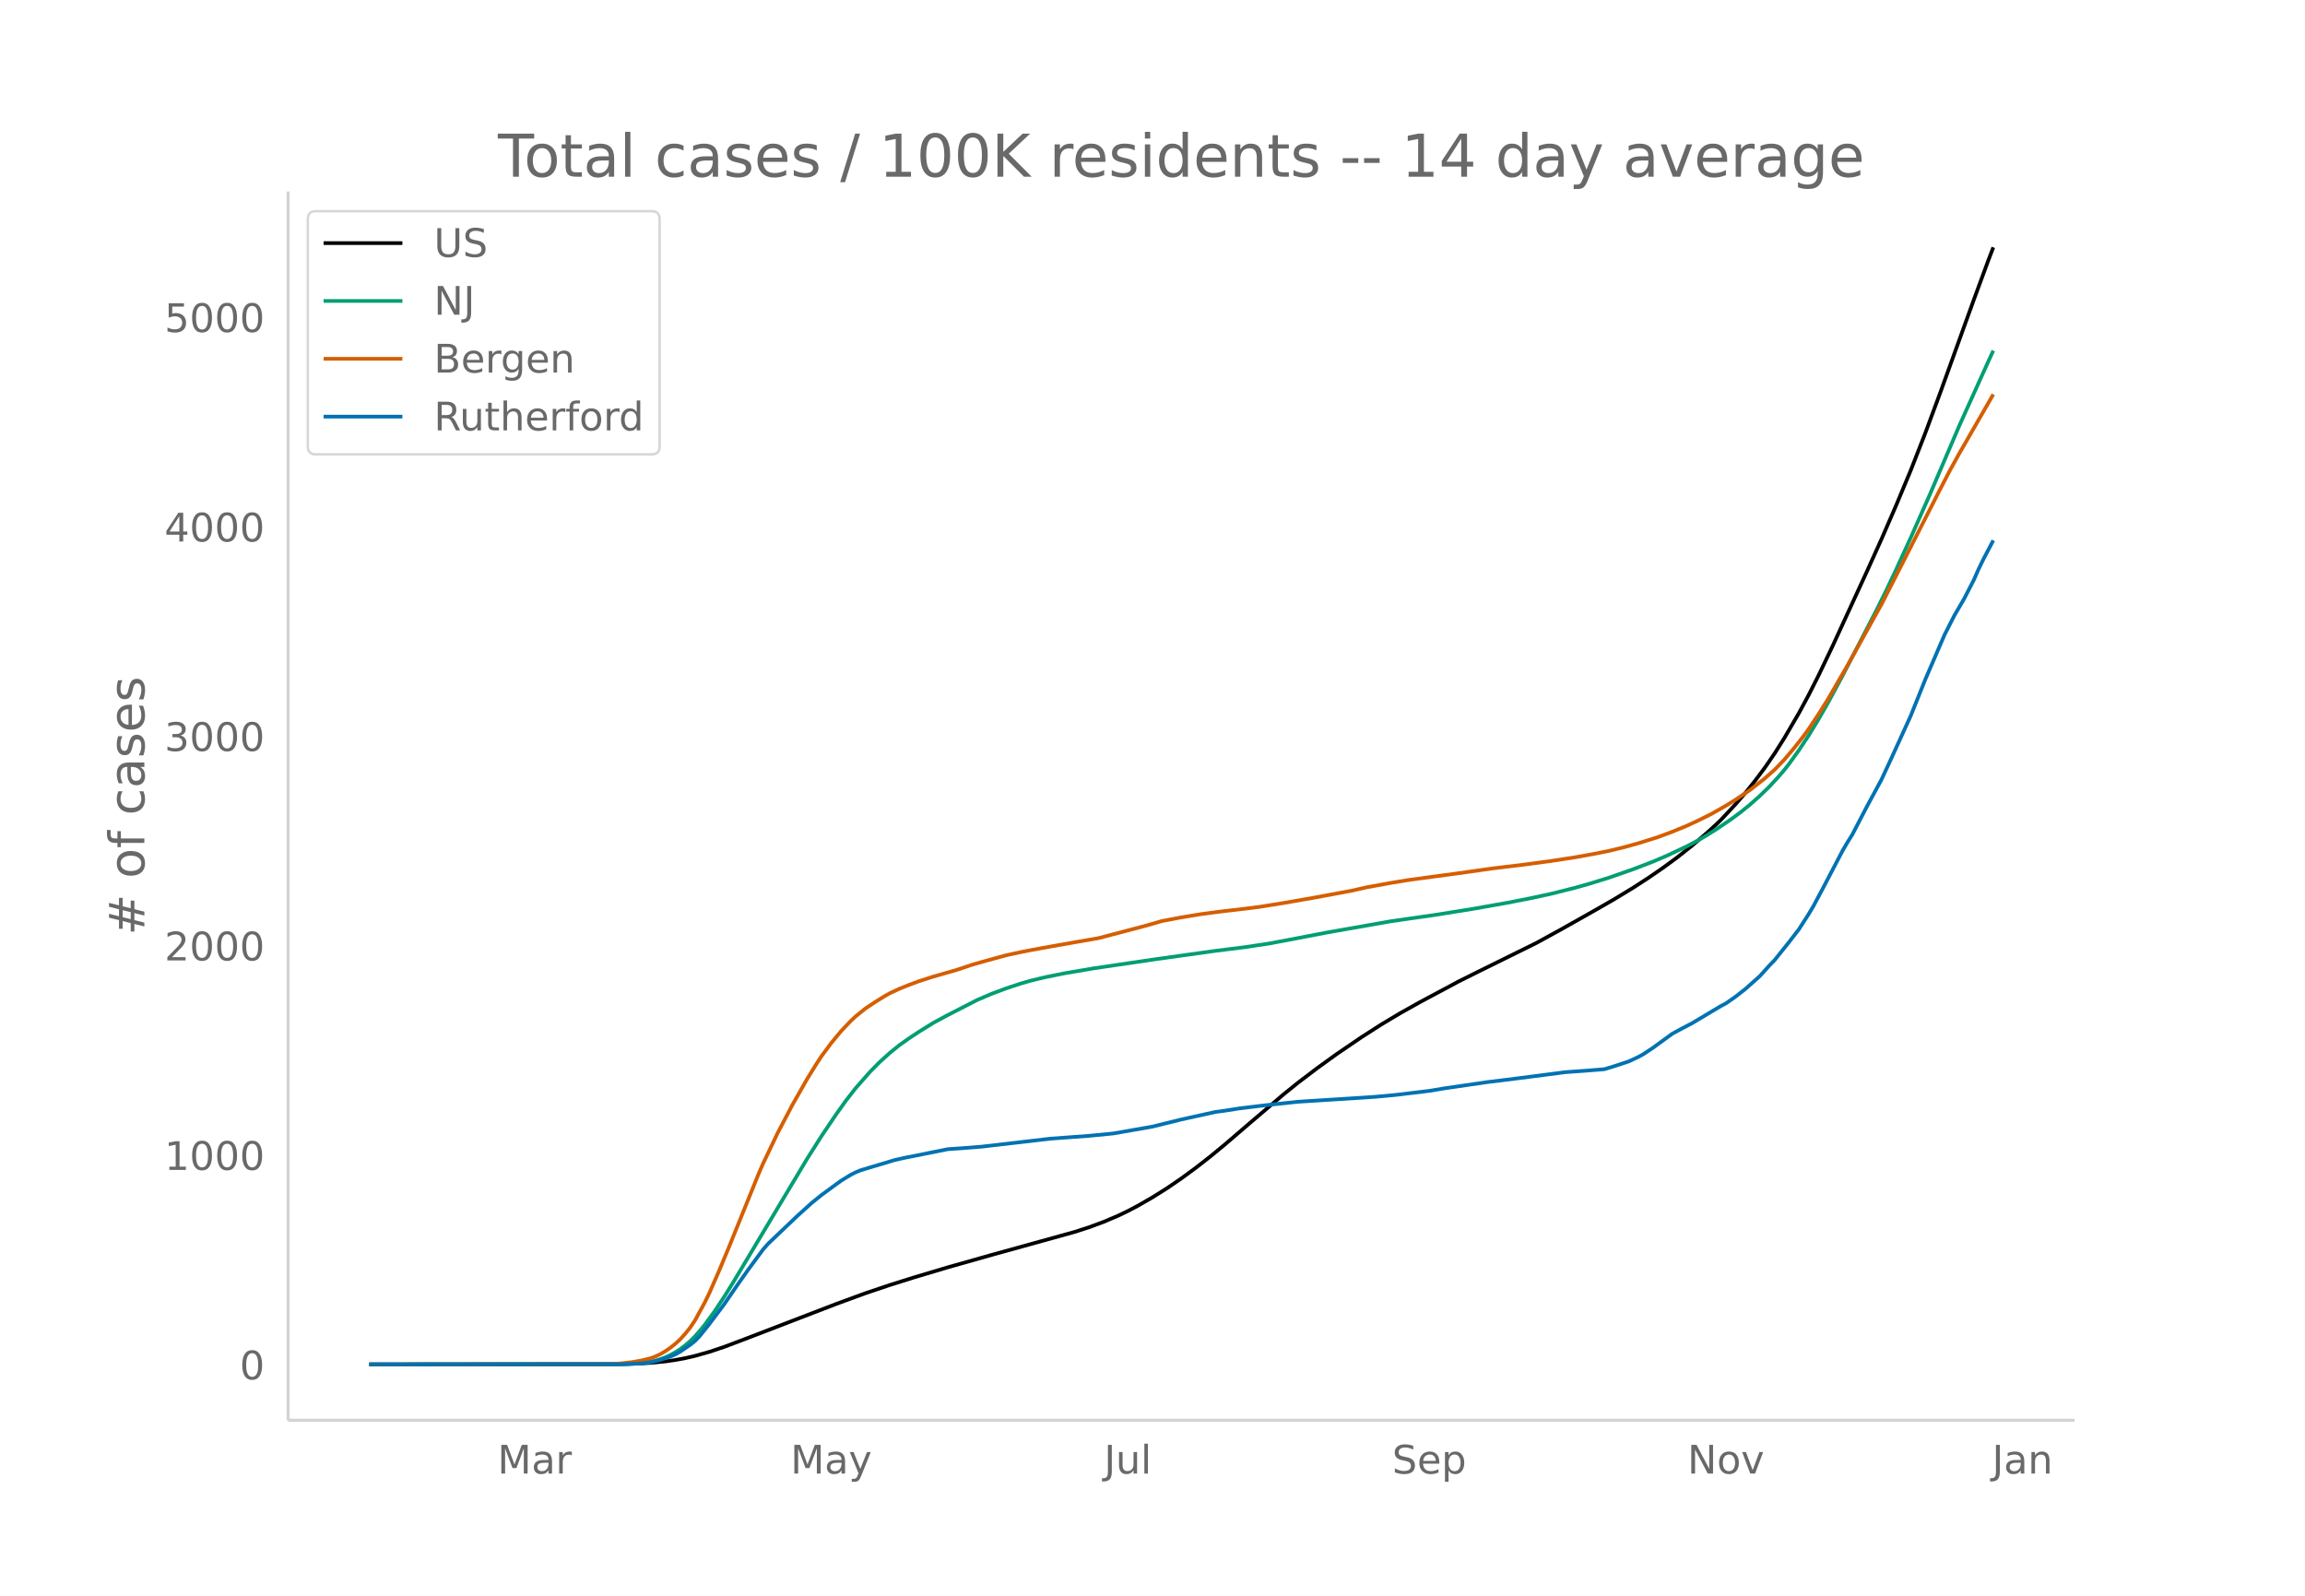
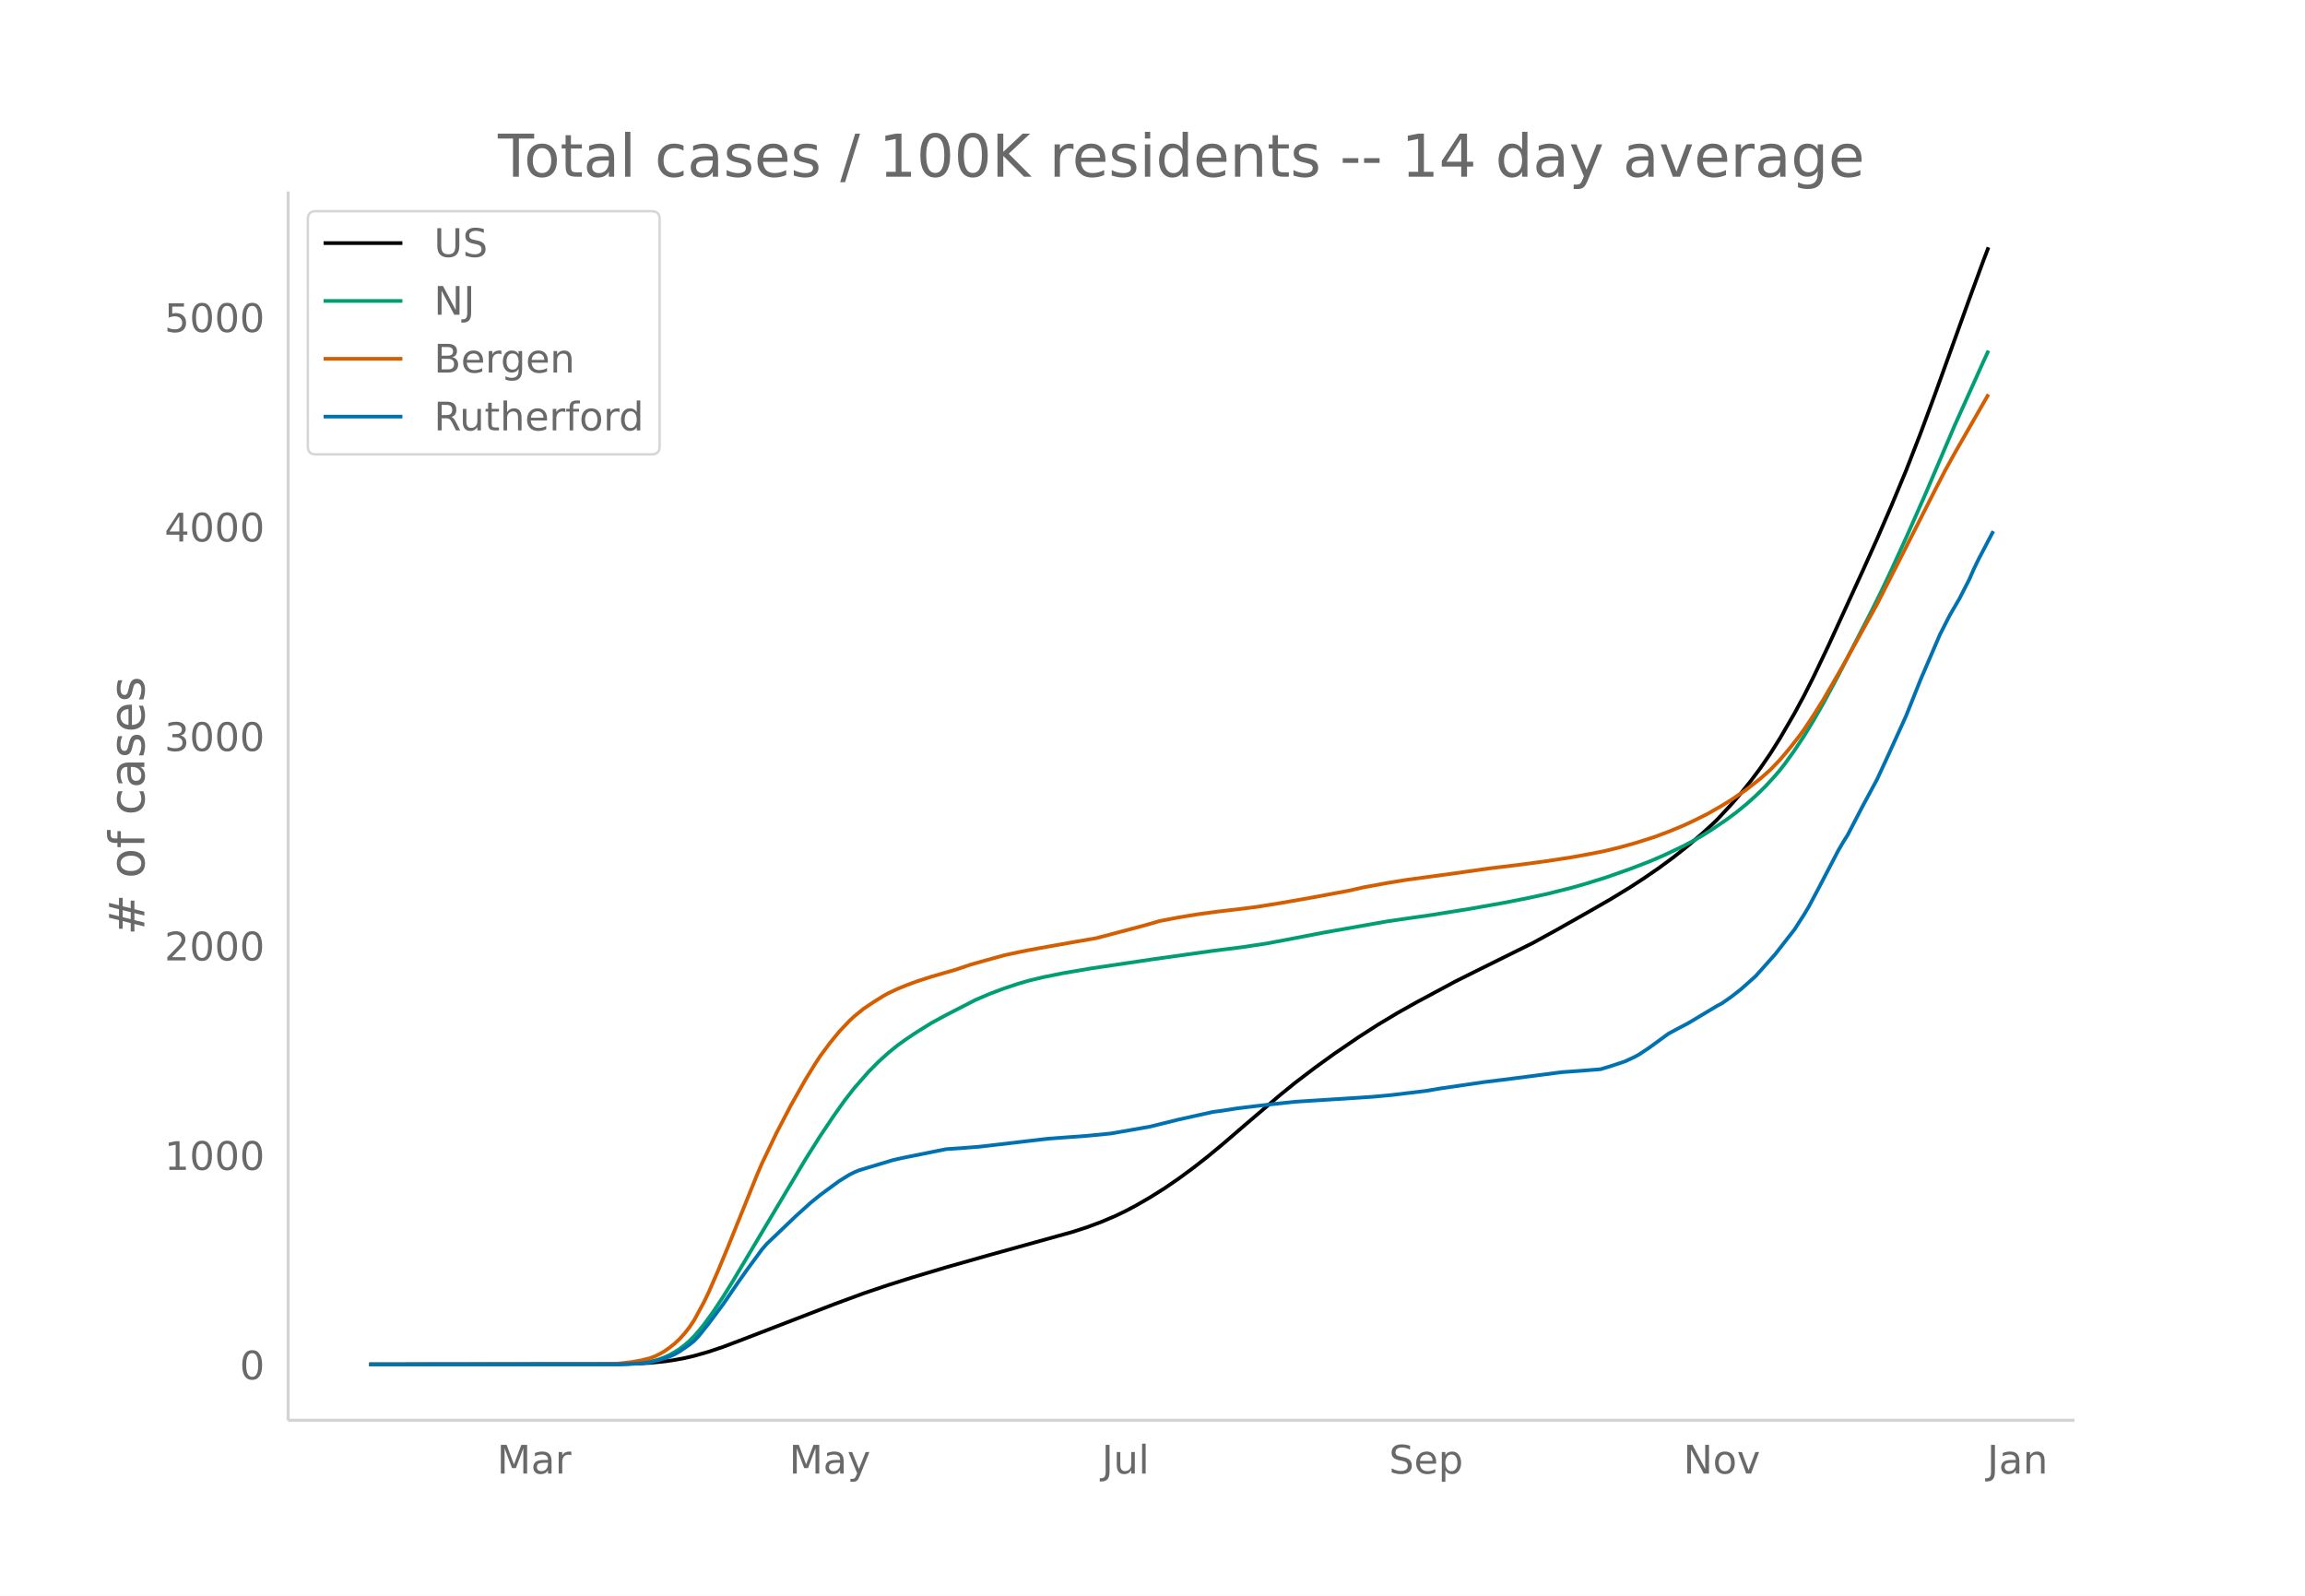
<svg xmlns="http://www.w3.org/2000/svg" xmlns:xlink="http://www.w3.org/1999/xlink" height="864" viewBox="0 0 936 648" width="1248">
  <defs>
    <style>*{stroke-linecap:butt;stroke-linejoin:round}</style>
  </defs>
  <g id="figure_1">
    <path d="M0 648h936V0H0z" fill="#fff" id="patch_1" />
    <g id="axes_1">
      <path d="M117 576.72h725.4V77.76H117z" fill="none" id="patch_2" />
-       <path clip-path="url(#p9c37320acb)" d="M149.973 554.04l100.695-.096 7.898-.202 5.923-.339 5.923-.6 3.949-.574 3.949-.736 3.949-.913 5.923-1.68 5.923-1.983 7.898-2.983 37.514-14.424 11.846-4.35 9.872-3.323 9.872-3.106 13.821-4.127 17.77-5.027 33.565-9.297 5.923-1.908 5.923-2.192 5.924-2.516 3.948-1.892 3.95-2.085 5.923-3.402 5.923-3.705 5.923-4.055 5.923-4.341 5.923-4.625 5.924-4.888 9.872-8.472 13.82-11.763 5.924-4.782 7.898-5.996 7.897-5.694 9.872-6.721 7.898-5.07 7.898-4.734 7.897-4.42 15.796-8.454 7.897-3.939 23.693-11.7 9.872-5.405 13.821-7.793 7.898-4.533 7.898-4.797 5.923-3.848 5.923-4.06 5.923-4.342 5.924-4.698 5.923-5.057 3.949-3.606 1.974-1.892 5.923-6.346 3.95-4.576 3.948-4.919 3.949-5.283 3.949-5.736 3.948-6.254 5.924-10.15 3.949-7.308 3.948-7.801 5.924-12.397 13.82-30.062 5.924-13.122 5.923-13.648 5.923-14.202 5.923-15.172 5.924-15.972 13.82-38.264 5.924-16.09 1.974-5.153h0" fill="none" stroke="#000" stroke-linecap="round" stroke-width="1.5" id="line2d_1" />
-       <path clip-path="url(#p9c37320acb)" d="M149.973 554.04l100.695-.08 5.923-.201 3.949-.325 3.949-.55 1.974-.468 1.975-.6 1.974-.758 1.974-.909 1.975-1.125 1.974-1.26 1.975-1.494 1.974-1.7 1.975-1.984 1.974-2.243 1.974-2.435 3.95-5.403 3.948-5.963 3.949-6.348 29.616-49.52 5.923-9.362 5.924-8.78 3.948-5.534 3.95-5.078 5.922-6.735 3.95-3.985 3.948-3.57 3.949-3.198 3.949-2.802 3.949-2.613 5.923-3.667 5.923-3.2 11.847-6.072 5.923-2.537 5.923-2.22 5.923-1.946 3.95-1.144 5.922-1.42 7.898-1.592 11.847-2.016 25.667-3.783 23.693-3.31 11.846-1.478 9.872-1.484 7.898-1.473 15.795-3.03 25.668-4.515 7.897-1.145 9.873-1.409 15.795-2.525 13.82-2.44 9.873-1.94 7.898-1.701 9.872-2.478 5.923-1.675 7.898-2.447 9.872-3.457 7.897-3.023 5.923-2.541 7.898-3.727 3.949-2.082 3.949-2.272 3.949-2.481 5.923-4.005 3.949-2.919 3.949-3.2 3.948-3.514 3.95-3.835 3.948-4.305 1.974-2.316 1.975-2.52 3.949-5.483 3.949-5.95 3.948-6.466 3.95-6.9 5.922-10.997 13.821-26.726 3.95-7.972 3.948-8.342 5.923-12.912 7.898-17.837 11.846-27.693 11.847-26.238 1.974-4.268h0" fill="none" stroke="#009e73" stroke-linecap="round" stroke-width="1.5" id="line2d_2" />
-       <path clip-path="url(#p9c37320acb)" d="M149.973 554.04l94.772-.084 5.923-.18 5.923-.648 3.949-.689 3.949-.979 1.974-.777 1.975-.97 1.974-1.178 1.974-1.392 1.975-1.578 1.974-1.841 1.975-2.19 1.974-2.479 1.975-2.948 3.948-7.253 1.975-4.075 3.949-9.051 3.948-9.49 11.847-29.282 1.974-4.56 5.924-12.386 5.923-11.302 5.923-10.423 3.949-6.41 1.974-2.997 3.95-5.324 3.948-4.795 3.949-4.155 1.974-1.847 3.949-3.197 3.949-2.627 3.949-2.453 1.974-1.11 3.949-1.848 3.949-1.595 3.949-1.46 5.923-1.9 9.872-2.84 5.923-2.001 5.923-1.672 7.898-2.162 5.923-1.274 3.95-.785 7.897-1.438 9.872-1.74 9.872-1.716 19.744-5.205 5.923-1.723 7.898-1.493 7.898-1.296 7.897-1.051 9.872-1.152 5.924-.75 9.872-1.58 11.846-2.064 15.796-2.924 5.923-1.347 9.872-1.805 7.897-1.285 19.745-2.668 13.82-1.955 11.847-1.42 11.847-1.589 9.872-1.516 7.897-1.43 5.924-1.192 5.923-1.439 5.923-1.637 7.898-2.481 5.923-2.204 5.923-2.441 3.949-1.814 5.923-2.937 5.923-3.378 3.95-2.438 5.923-3.993 5.923-4.641 3.949-3.492 3.948-4.083 3.95-4.665 3.948-5.01 1.975-2.71 3.948-5.946 3.95-6.297 7.897-13.617 13.82-24.86 5.924-11.6 17.77-34.885 3.949-7.629 3.948-7.15 13.821-24.01h0" fill="none" stroke="#d55e00" stroke-linecap="round" stroke-width="1.5" id="line2d_3" />
-       <path clip-path="url(#p9c37320acb)" d="M149.973 554.04l102.67-.066 7.897-.332 3.949-.498 3.949-1.03 3.948-1.327 1.975-.863 1.974-1.129 3.95-2.722 1.974-1.56 1.974-2.091 3.949-4.946 5.923-7.9 5.923-8.63 3.95-5.577 5.922-8.033 1.975-2.258 11.846-11.286 5.923-5.344 3.95-3.187 5.923-4.348 1.974-1.427 3.949-2.424 1.974-.995 1.975-.83 3.948-1.195 5.924-1.76 3.949-1.195 3.948-.896 17.77-3.552 5.923-.398 7.898-.63 27.642-3.22 15.795-1.162 7.898-.764 1.974-.199 15.796-2.755 11.846-2.921 13.82-3.054 3.95-.531 5.923-.93 7.898-.962 7.897-.896 7.898-.83 25.667-1.627 5.924-.398 7.897-.73 13.821-1.66 5.923-.996 17.77-2.59 7.898-.962 9.872-1.261 13.82-1.793 7.898-.564 7.898-.63 3.949-1.196 5.923-1.958 3.949-1.826 1.974-1.095 3.95-2.622 7.897-5.743 3.949-2.125 3.949-2.058 7.897-4.713 3.949-2.357 1.974-1.029 3.95-2.755 3.948-3.087 5.923-5.278 3.95-4.382 1.974-2.025 5.923-7.402 3.949-5.112 3.949-6.14 1.974-3.32 3.949-7.402 7.897-15.104 1.975-3.386 1.974-3.153 5.923-11.386 5.924-10.954 3.949-8.498 7.897-17.327 5.923-14.772 7.898-18.323 3.949-7.734 3.949-6.772 3.949-7.668 1.974-4.48 1.974-4.05 3.95-7.502h0" fill="none" stroke="#0072b2" stroke-linecap="round" stroke-width="1.5" id="line2d_4" />
+       <path clip-path="url(#pd712b9f75c)" d="M149.973 554.04l100.394-.096 7.874-.202 5.906-.339 5.906-.6 3.937-.574 3.937-.736 3.937-.913 5.905-1.68 5.906-1.983 7.874-2.983 37.402-14.424 11.81-4.35 9.843-3.323 9.843-3.106 13.78-4.127 17.716-5.027 33.465-9.297 5.906-1.908 5.905-2.192 5.906-2.516 3.937-1.892 3.937-2.085 5.906-3.402 5.905-3.705 5.906-4.055 5.905-4.341 5.906-4.625 5.905-4.888 9.843-8.472 13.78-11.763 5.905-4.782 7.874-5.996 7.874-5.694 9.843-6.721 7.874-5.07 7.874-4.734 7.874-4.42 15.748-8.454 7.875-3.939 23.622-11.7 9.842-5.405 13.78-7.793 7.874-4.533 7.874-4.797 5.906-3.848 5.905-4.06 5.906-4.342 5.905-4.698 5.906-5.057 3.937-3.606 1.969-1.892 5.905-6.346 3.937-4.576 3.937-4.919 3.937-5.283 3.937-5.736 3.937-6.254 5.906-10.15 3.937-7.308 3.937-7.801 5.906-12.397 13.78-30.062 5.905-13.122 5.905-13.648 5.906-14.202 5.905-15.172 5.906-15.972 13.78-38.264 5.905-16.09 1.969-5.153h0" fill="none" stroke="#000" stroke-linecap="round" stroke-width="1.5" id="line2d_1" />
+       <path clip-path="url(#pd712b9f75c)" d="M149.973 554.04l100.394-.08 5.906-.201 3.937-.325 3.937-.55 1.968-.468 1.969-.6 1.969-.758 1.968-.909 1.969-1.125 1.968-1.26 1.969-1.494 1.968-1.7 1.969-1.984 1.968-2.243 1.969-2.435 3.937-5.403 3.937-5.963 3.937-6.348 29.528-49.52 5.905-9.362 5.906-8.78 3.937-5.534 3.937-5.078 5.905-6.735 3.937-3.985 3.937-3.57 3.938-3.198 3.937-2.802 3.937-2.613 5.905-3.667 5.906-3.2 11.81-6.072 5.906-2.537 5.906-2.22 5.906-1.946 3.937-1.144 5.905-1.42 7.874-1.592 11.811-2.016 25.591-3.783 23.622-3.31 11.812-1.478 9.842-1.484 7.874-1.473 15.748-3.03 25.591-4.515 7.874-1.145 9.843-1.409 15.748-2.525 13.78-2.44 9.842-1.94 7.874-1.701 9.843-2.478 5.906-1.675 7.874-2.447 9.842-3.457 7.874-3.023 5.906-2.541 7.874-3.727 3.937-2.082 3.937-2.272 3.937-2.481 5.906-4.005 3.937-2.919 3.937-3.2 3.937-3.514 3.937-3.835 3.937-4.305 1.968-2.316 1.969-2.52 3.937-5.483 3.937-5.95 3.937-6.466 3.937-6.9 5.906-10.997 13.78-26.726 3.936-7.972 3.937-8.342 5.906-12.912 7.874-17.837 11.811-27.693 11.811-26.238 1.969-4.268h0" fill="none" stroke="#009e73" stroke-linecap="round" stroke-width="1.5" id="line2d_2" />
+       <path clip-path="url(#pd712b9f75c)" d="M149.973 554.04l94.489-.084 5.905-.18 5.906-.648 3.937-.689 3.937-.979 1.968-.777 1.969-.97 1.969-1.178 1.968-1.392 1.969-1.578 1.968-1.841 1.969-2.19 1.968-2.479 1.969-2.948 3.937-7.253 1.968-4.075 3.937-9.051 3.937-9.49 11.811-29.282 1.969-4.56 5.905-12.386 5.906-11.302 5.906-10.423 3.937-6.41 1.968-2.997 3.937-5.324 3.937-4.795 3.937-4.155 1.969-1.847 3.937-3.197 3.937-2.627 3.937-2.453 1.968-1.11 3.938-1.848 3.937-1.595 3.937-1.46 5.905-1.9 9.843-2.84 5.905-2.001 5.906-1.672 7.874-2.162 5.906-1.274 3.937-.785 7.874-1.438 9.842-1.74 9.843-1.716 19.685-5.205 5.906-1.723 7.874-1.493 7.874-1.296 7.874-1.051 9.843-1.152 5.905-.75 9.843-1.58 11.81-2.064 15.749-2.924 5.906-1.347 9.842-1.805 7.874-1.285 19.685-2.668 13.78-1.955 11.811-1.42 11.811-1.589 9.843-1.516 7.874-1.43 5.906-1.192 5.905-1.439 5.906-1.637 7.874-2.481 5.905-2.204 5.906-2.441 3.937-1.814 5.906-2.937 5.905-3.378 3.937-2.438 5.906-3.993 5.905-4.641 3.937-3.492 3.937-4.083 3.937-4.665 3.937-5.01 1.969-2.71 3.937-5.946 3.937-6.297 7.874-13.617 13.78-24.86 5.905-11.6 17.717-34.885 3.937-7.629 3.937-7.15 13.78-24.01h0" fill="none" stroke="#d55e00" stroke-linecap="round" stroke-width="1.5" id="line2d_3" />
+       <path clip-path="url(#pd712b9f75c)" d="M149.973 554.04l102.363-.066 7.874-.332 3.937-.498 3.937-1.03 3.937-1.327 1.969-.863 1.968-1.129 3.937-2.722 1.969-1.56 1.968-2.091 3.937-4.946 5.906-7.9 5.905-8.63 3.937-5.577 5.906-8.033 1.968-2.258 11.812-11.286 5.905-5.344 3.937-3.187 5.906-4.348 1.968-1.427 3.937-2.424 1.969-.995 1.968-.83 3.937-1.195 5.906-1.76 3.937-1.195 3.937-.896 17.717-3.552 5.905-.398 7.874-.63 27.56-3.22 15.748-1.162 7.874-.764 1.968-.199 15.749-2.755 11.81-2.921 13.78-3.054 3.937-.531 5.906-.93 7.874-.962 7.874-.896 7.874-.83 25.591-1.627 5.906-.398 7.874-.73 13.78-1.66 5.905-.996 17.717-2.59 7.874-.962 9.842-1.261 13.78-1.793 7.874-.564 7.874-.63 3.937-1.196 5.906-1.958 3.937-1.826 1.968-1.095 3.937-2.622 7.874-5.743 3.937-2.125 3.937-2.058 7.875-4.713 3.937-2.357 1.968-1.029 3.937-2.755 3.937-3.087 5.906-5.278 7.874-8.83 7.874-10.09 3.937-6.142 1.968-3.32 3.938-7.401 7.874-15.104 1.968-3.386 1.969-3.153 5.905-11.386 5.906-10.954 3.937-8.498 7.874-17.327 5.905-14.772 7.875-18.323 3.937-7.734 3.937-6.772 3.937-7.668 1.968-4.48 1.969-4.05 5.905-11.253h0" fill="none" stroke="#0072b2" stroke-linecap="round" stroke-width="1.5" id="line2d_4" />
      <path d="M117 576.72V77.76" fill="none" stroke="#d3d3d3" stroke-linecap="square" stroke-width="1.25" id="patch_3" />
      <path d="M117 576.72h725.4" fill="none" stroke="#d3d3d3" stroke-linecap="square" stroke-width="1.25" id="patch_4" />
      <g id="matplotlib.axis_1">
        <g id="xtick_1">
-           <g transform="matrix(.16 0 0 -.16 202.01 598.378)" fill="#696969" id="text_1">
+           <g transform="matrix(.16 0 0 -.16 201.809 598.378)" fill="#696969" id="text_1">
            <defs>
              <path d="M9.813 72.906h14.703l18.593-49.61 18.703 49.61h14.704V0H66.89v64.016l-18.797-50h-9.907l-18.796 50V0H9.813z" id="DejaVuSans-77" />
              <path d="M34.281 27.484q-10.89 0-15.093-2.484-4.204-2.484-4.204-8.5 0-4.781 3.157-7.594 3.156-2.797 8.562-2.797 7.485 0 12 5.297 4.516 5.297 4.516 14.078v2zm17.922 3.72V0H43.22v8.297Q40.14 3.328 35.547.953q-4.594-2.375-11.234-2.375-8.391 0-13.36 4.719Q6 8.016 6 15.922q0 9.219 6.172 13.906 6.187 4.688 18.437 4.688h12.61v.89q0 6.203-4.078 9.594-4.078 3.39-11.453 3.39-4.688 0-9.141-1.124-4.438-1.125-8.531-3.375v8.312q4.921 1.906 9.562 2.844 4.64.953 9.031.953 11.875 0 17.735-6.156 5.86-6.14 5.86-18.64z" id="DejaVuSans-97" />
              <path d="M41.11 46.297q-1.516.875-3.297 1.281Q36.03 48 33.89 48q-7.625 0-11.703-4.953-4.079-4.953-4.079-14.234V0H9.08v54.688h9.03v-8.5q2.844 4.984 7.375 7.39Q30.031 56 36.531 56q.922 0 2.047-.125 1.125-.11 2.484-.36z" id="DejaVuSans-114" />
            </defs>
            <use xlink:href="#DejaVuSans-77" />
            <use x="86.279" xlink:href="#DejaVuSans-97" />
            <use x="147.559" xlink:href="#DejaVuSans-114" />
          </g>
        </g>
        <g id="xtick_2">
-           <g transform="matrix(.16 0 0 -.16 321.002 598.378)" fill="#696969" id="text_2">
+           <g transform="matrix(.16 0 0 -.16 320.442 598.378)" fill="#696969" id="text_2">
            <defs>
              <path d="M32.172-5.078q-3.797-9.766-7.422-12.735-3.61-2.984-9.656-2.984H7.906v7.516h5.282q3.703 0 5.75 1.765Q21-9.766 23.483-3.219l1.61 4.094-22.11 53.813H12.5l17.094-42.766 17.093 42.766h9.516z" id="DejaVuSans-121" />
            </defs>
            <use xlink:href="#DejaVuSans-77" />
            <use x="86.279" xlink:href="#DejaVuSans-97" />
            <use x="147.559" xlink:href="#DejaVuSans-121" />
          </g>
        </g>
        <g id="xtick_3">
-           <g transform="matrix(.16 0 0 -.16 448.329 598.378)" fill="#696969" id="text_3">
+           <g transform="matrix(.16 0 0 -.16 447.41 598.378)" fill="#696969" id="text_3">
            <defs>
              <path d="M9.813 72.906h9.859V5.078q0-13.187-5-19.14-5-5.954-16.094-5.954h-3.75v8.297h3.078q6.531 0 9.219 3.672Q9.813-4.39 9.813 5.078z" id="DejaVuSans-74" />
              <path d="M8.5 21.578v33.11h8.984V21.922q0-7.766 3.016-11.656 3.031-3.875 9.094-3.875 7.265 0 11.484 4.64 4.234 4.64 4.234 12.656v31h8.985V0h-8.984v8.406Q42.047 3.422 37.718 1q-4.313-2.422-10.032-2.422-9.421 0-14.312 5.86Q8.5 10.296 8.5 21.578zM31.11 56z" id="DejaVuSans-117" />
              <path d="M9.422 75.984h8.984V0H9.422z" id="DejaVuSans-108" />
            </defs>
            <use xlink:href="#DejaVuSans-74" />
            <use x="29.492" xlink:href="#DejaVuSans-117" />
            <use x="92.871" xlink:href="#DejaVuSans-108" />
          </g>
        </g>
        <g id="xtick_4">
-           <g transform="matrix(.16 0 0 -.16 565.315 598.378)" fill="#696969" id="text_4">
+           <g transform="matrix(.16 0 0 -.16 564.03 598.378)" fill="#696969" id="text_4">
            <defs>
              <path d="M53.516 70.516V60.89q-5.61 2.687-10.594 4-4.984 1.328-9.625 1.328-8.047 0-12.422-3.125t-4.375-8.89q0-4.845 2.906-7.313 2.907-2.453 11.016-3.97l5.953-1.218q11.031-2.11 16.281-7.406 5.25-5.297 5.25-14.172 0-10.61-7.11-16.078-7.093-5.469-20.812-5.469-5.172 0-11.015 1.172Q13.14.922 6.89 3.219v10.156q6-3.36 11.765-5.078 5.766-1.703 11.328-1.703 8.438 0 13.032 3.312 4.593 3.328 4.593 9.485 0 5.359-3.297 8.39-3.296 3.032-10.812 4.547L27.484 33.5q-11.03 2.188-15.968 6.875-4.922 4.688-4.922 13.047 0 9.672 6.812 15.234 6.813 5.563 18.766 5.563 5.14 0 10.453-.938 5.328-.922 10.89-2.765z" id="DejaVuSans-83" />
              <path d="M56.203 29.594v-4.39H14.891q.593-9.282 5.593-14.142 5-4.859 13.938-4.859 5.172 0 10.031 1.266 4.86 1.265 9.656 3.812v-8.5Q49.266.734 44.187-.344 39.11-1.422 33.892-1.422q-13.094 0-20.735 7.61-7.64 7.625-7.64 20.625 0 13.421 7.25 21.296Q20.016 56 32.328 56q11.031 0 17.453-7.11 6.422-7.093 6.422-19.296zm-8.984 2.64q-.094 7.36-4.125 11.75-4.032 4.407-10.672 4.407-7.516 0-12.031-4.25-4.516-4.25-5.203-11.97z" id="DejaVuSans-101" />
              <path d="M18.11 8.203v-29H9.077v75.484h9.031v-8.296q2.844 4.875 7.157 7.234Q29.594 56 35.594 56q9.968 0 16.187-7.906 6.235-7.907 6.235-20.797T51.78 6.484q-6.218-7.906-16.187-7.906-6 0-10.328 2.375-4.313 2.375-7.157 7.25zm30.578 19.094q0 9.906-4.079 15.547-4.078 5.64-11.203 5.64-7.14 0-11.218-5.64-4.079-5.64-4.079-15.547 0-9.906 4.078-15.547 4.079-5.64 11.22-5.64 7.124 0 11.202 5.64t4.078 15.547z" id="DejaVuSans-112" />
            </defs>
            <use xlink:href="#DejaVuSans-83" />
            <use x="63.477" xlink:href="#DejaVuSans-101" />
            <use x="125" xlink:href="#DejaVuSans-112" />
          </g>
        </g>
        <g id="xtick_5">
-           <g transform="matrix(.16 0 0 -.16 685.22 598.378)" fill="#696969" id="text_5">
+           <g transform="matrix(.16 0 0 -.16 683.575 598.378)" fill="#696969" id="text_5">
            <defs>
              <path d="M9.813 72.906h13.28l32.329-60.984v60.984h9.562V0h-13.28L19.39 60.984V0H9.813z" id="DejaVuSans-78" />
              <path d="M30.61 48.39q-7.22 0-11.422-5.64-4.204-5.64-4.204-15.453 0-9.813 4.172-15.453 4.188-5.64 11.453-5.64 7.188 0 11.375 5.655 4.203 5.672 4.203 15.438 0 9.719-4.203 15.406-4.187 5.688-11.375 5.688zm0 7.61q11.718 0 18.406-7.625 6.703-7.61 6.703-21.078 0-13.422-6.703-21.078-6.688-7.64-18.407-7.64-11.765 0-18.437 7.64-6.656 7.656-6.656 21.078 0 13.469 6.656 21.078Q18.844 56 30.609 56z" id="DejaVuSans-111" />
              <path d="M2.984 54.688H12.5L29.594 8.797l17.093 45.89h9.516L35.687 0H23.485z" id="DejaVuSans-118" />
            </defs>
            <use xlink:href="#DejaVuSans-78" />
            <use x="74.805" xlink:href="#DejaVuSans-111" />
            <use x="135.986" xlink:href="#DejaVuSans-118" />
          </g>
        </g>
        <g id="xtick_6">
-           <g transform="matrix(.16 0 0 -.16 808.941 598.378)" fill="#696969" id="text_6">
+           <g transform="matrix(.16 0 0 -.16 806.937 598.378)" fill="#696969" id="text_6">
            <defs>
              <path d="M54.89 33.016V0h-8.984v32.719q0 7.765-3.031 11.61-3.031 3.858-9.078 3.858-7.281 0-11.484-4.64-4.204-4.625-4.204-12.64V0H9.08v54.688h9.03v-8.5q3.235 4.937 7.594 7.374Q30.078 56 35.797 56q9.422 0 14.25-5.828 4.844-5.828 4.844-17.156z" id="DejaVuSans-110" />
            </defs>
            <use xlink:href="#DejaVuSans-74" />
            <use x="29.492" xlink:href="#DejaVuSans-97" />
            <use x="90.771" xlink:href="#DejaVuSans-110" />
          </g>
        </g>
      </g>
      <g id="matplotlib.axis_2">
        <g id="ytick_1">
          <g transform="matrix(.16 0 0 -.16 97.32 560.119)" fill="#696969" id="text_7">
            <defs>
              <path d="M31.781 66.406q-7.61 0-11.453-7.5Q16.5 51.422 16.5 36.375q0-14.984 3.828-22.484 3.844-7.5 11.453-7.5 7.672 0 11.5 7.5 3.844 7.5 3.844 22.484 0 15.047-3.844 22.531-3.828 7.5-11.5 7.5zm0 7.813q12.266 0 18.735-9.703 6.468-9.688 6.468-28.141 0-18.406-6.468-28.11-6.47-9.687-18.735-9.687-12.25 0-18.718 9.688-6.47 9.703-6.47 28.109 0 18.453 6.47 28.14Q19.53 74.22 31.78 74.22z" id="DejaVuSans-48" />
            </defs>
            <use xlink:href="#DejaVuSans-48" />
          </g>
        </g>
        <g id="ytick_2">
          <g transform="matrix(.16 0 0 -.16 66.78 475.061)" fill="#696969" id="text_8">
            <defs>
              <path d="M12.406 8.297h16.11v55.625l-17.532-3.516v8.985l17.438 3.515h9.86V8.296H54.39V0H12.406z" id="DejaVuSans-49" />
            </defs>
            <use xlink:href="#DejaVuSans-49" />
            <use x="63.623" xlink:href="#DejaVuSans-48" />
            <use x="127.246" xlink:href="#DejaVuSans-48" />
            <use x="190.869" xlink:href="#DejaVuSans-48" />
          </g>
        </g>
        <g id="ytick_3">
          <g transform="matrix(.16 0 0 -.16 66.78 390.003)" fill="#696969" id="text_9">
            <defs>
              <path d="M19.188 8.297h34.421V0H7.33v8.297q5.609 5.812 15.296 15.594 9.703 9.797 12.188 12.64 4.734 5.313 6.609 9 1.89 3.688 1.89 7.25 0 5.813-4.078 9.469-4.078 3.672-10.625 3.672-4.64 0-9.797-1.61-5.14-1.609-11-4.89v9.969Q13.767 71.78 18.938 73q5.188 1.219 9.485 1.219 11.328 0 18.062-5.672 6.735-5.656 6.735-15.125 0-4.5-1.688-8.531-1.672-4.016-6.125-9.485-1.218-1.422-7.765-8.187-6.532-6.766-18.453-18.922z" id="DejaVuSans-50" />
            </defs>
            <use xlink:href="#DejaVuSans-50" />
            <use x="63.623" xlink:href="#DejaVuSans-48" />
            <use x="127.246" xlink:href="#DejaVuSans-48" />
            <use x="190.869" xlink:href="#DejaVuSans-48" />
          </g>
        </g>
        <g id="ytick_4">
          <g transform="matrix(.16 0 0 -.16 66.78 304.946)" fill="#696969" id="text_10">
            <defs>
              <path d="M40.578 39.313Q47.656 37.797 51.625 33q3.984-4.781 3.984-11.813 0-10.78-7.422-16.703-7.421-5.906-21.093-5.906-4.578 0-9.438.906-4.86.907-10.031 2.72v9.515q4.094-2.39 8.969-3.61 4.89-1.218 10.218-1.218 9.266 0 14.125 3.656 4.86 3.656 4.86 10.64 0 6.454-4.516 10.079-4.515 3.64-12.562 3.64h-8.5v8.11h8.89q7.266 0 11.125 2.906 3.86 2.906 3.86 8.375 0 5.61-3.985 8.61-3.968 3.015-11.39 3.015-4.063 0-8.703-.89-4.641-.876-10.203-2.72v8.782q5.624 1.562 10.53 2.344 4.907.78 9.25.78 11.235 0 17.766-5.109 6.547-5.093 6.547-13.78 0-6.063-3.468-10.235-3.47-4.172-9.86-5.782z" id="DejaVuSans-51" />
            </defs>
            <use xlink:href="#DejaVuSans-51" />
            <use x="63.623" xlink:href="#DejaVuSans-48" />
            <use x="127.246" xlink:href="#DejaVuSans-48" />
            <use x="190.869" xlink:href="#DejaVuSans-48" />
          </g>
        </g>
        <g id="ytick_5">
          <g transform="matrix(.16 0 0 -.16 66.78 219.888)" fill="#696969" id="text_11">
            <defs>
              <path d="M37.797 64.313L12.89 25.39h24.906zm-2.594 8.593H47.61V25.391h10.407v-8.203H47.609V0h-9.812v17.188H4.89v9.515z" id="DejaVuSans-52" />
            </defs>
            <use xlink:href="#DejaVuSans-52" />
            <use x="63.623" xlink:href="#DejaVuSans-48" />
            <use x="127.246" xlink:href="#DejaVuSans-48" />
            <use x="190.869" xlink:href="#DejaVuSans-48" />
          </g>
        </g>
        <g id="ytick_6">
          <g transform="matrix(.16 0 0 -.16 66.78 134.83)" fill="#696969" id="text_12">
            <defs>
              <path d="M10.797 72.906h38.719v-8.312H19.828v-17.86q2.14.735 4.281 1.094 2.157.36 4.313.36 12.203 0 19.328-6.688 7.14-6.688 7.14-18.11 0-11.765-7.328-18.296-7.328-6.516-20.656-6.516-4.593 0-9.36.781-4.75.782-9.827 2.344v9.922q4.39-2.39 9.078-3.563 4.687-1.171 9.906-1.171 8.453 0 13.375 4.437 4.938 4.438 4.938 12.063 0 7.609-4.938 12.047-4.922 4.453-13.375 4.453-3.953 0-7.89-.875-3.922-.875-8.016-2.735z" id="DejaVuSans-53" />
            </defs>
            <use xlink:href="#DejaVuSans-53" />
            <use x="63.623" xlink:href="#DejaVuSans-48" />
            <use x="127.246" xlink:href="#DejaVuSans-48" />
            <use x="190.869" xlink:href="#DejaVuSans-48" />
          </g>
        </g>
        <g transform="matrix(0 -.2 -.2 0 58.62 379.813)" fill="#696969" id="text_13">
          <defs>
            <path d="M51.125 44H36.922l-4.11-16.313h14.313zm-7.328 27.781l-5.078-20.265h14.265L58.11 71.78h7.813L60.89 51.516h15.234V44h-17.14l-4-16.313h15.53V20.22H53.079L48 0h-7.813l5.032 20.219H30.906L25.875 0h-7.86l5.079 20.219H7.719v7.468h17.187L29 44H13.281v7.516h17.625l4.985 20.265z" id="DejaVuSans-35" />
            <path d="M37.11 75.984V68.5h-8.594q-4.828 0-6.72-1.953-1.874-1.953-1.874-7.031v-4.828h14.797v-6.985H19.922V0H10.89v47.703H2.297v6.984h8.594V58.5q0 9.125 4.25 13.297 4.25 4.187 13.468 4.187z" id="DejaVuSans-102" />
            <path d="M48.781 52.594v-8.407q-3.812 2.11-7.64 3.157-3.828 1.047-7.735 1.047-8.75 0-13.593-5.547-4.829-5.532-4.829-15.547 0-10.016 4.829-15.563 4.843-5.53 13.593-5.53 3.907 0 7.735 1.046 3.828 1.047 7.64 3.156V2.094Q45.016.344 40.984-.531q-4.015-.89-8.562-.89-12.36 0-19.64 7.765-7.266 7.765-7.266 20.953 0 13.375 7.343 21.031Q20.22 56 33.016 56q4.14 0 8.093-.86 3.953-.843 7.672-2.546z" id="DejaVuSans-99" />
            <path d="M44.281 53.078v-8.5q-3.797 1.953-7.906 2.922-4.094.984-8.5.984-6.688 0-10.031-2.047-3.344-2.046-3.344-6.156 0-3.125 2.39-4.906 2.391-1.781 9.626-3.39l3.078-.688q9.562-2.047 13.593-5.781 4.032-3.735 4.032-10.422 0-7.625-6.032-12.078-6.03-4.438-16.578-4.438-4.39 0-9.156.86Q10.688.296 5.422 2v9.281q4.984-2.594 9.812-3.89 4.829-1.282 9.579-1.282 6.343 0 9.75 2.172 3.421 2.172 3.421 6.125 0 3.656-2.468 5.61-2.453 1.953-10.813 3.765l-3.125.735q-8.344 1.75-12.062 5.39-3.704 3.64-3.704 9.985 0 7.718 5.47 11.906Q16.75 56 26.811 56q4.97 0 9.36-.734 4.406-.72 8.11-2.188z" id="DejaVuSans-115" />
          </defs>
          <use xlink:href="#DejaVuSans-35" />
          <use x="83.789" xlink:href="#DejaVuSans-32" />
          <use x="115.576" xlink:href="#DejaVuSans-111" />
          <use x="176.758" xlink:href="#DejaVuSans-102" />
          <use x="211.963" xlink:href="#DejaVuSans-32" />
          <use x="243.75" xlink:href="#DejaVuSans-99" />
          <use x="298.73" xlink:href="#DejaVuSans-97" />
          <use x="360.01" xlink:href="#DejaVuSans-115" />
          <use x="412.109" xlink:href="#DejaVuSans-101" />
          <use x="473.633" xlink:href="#DejaVuSans-115" />
        </g>
      </g>
      <g transform="matrix(.24 0 0 -.24 202.185 71.76)" fill="#696969" id="text_14">
        <defs>
          <path d="M-.297 72.906h61.672v-8.312H35.5V0h-9.906v64.594H-.296z" id="DejaVuSans-84" />
          <path d="M18.313 70.219V54.688h18.5v-6.985h-18.5V18.016q0-6.688 1.828-8.594 1.828-1.906 7.453-1.906h9.218V0h-9.218q-10.407 0-14.36 3.875-3.953 3.89-3.953 14.14v29.688H2.687v6.984h6.594V70.22z" id="DejaVuSans-116" />
          <path d="M25.39 72.906h8.297L8.297-9.28H0z" id="DejaVuSans-47" />
          <path d="M9.813 72.906h9.859V42.094L52.39 72.906h12.703L28.906 38.922 67.672 0H54.688L19.672 35.11V0h-9.86z" id="DejaVuSans-75" />
          <path d="M9.422 54.688h8.984V0H9.422zm0 21.296h8.984v-11.39H9.422z" id="DejaVuSans-105" />
          <path d="M45.406 46.39v29.594h8.985V0h-8.985v8.203Q42.578 3.328 38.25.953q-4.313-2.375-10.375-2.375-9.906 0-16.14 7.906-6.22 7.922-6.22 20.813 0 12.89 6.22 20.797Q17.968 56 27.874 56q6.063 0 10.375-2.375 4.328-2.36 7.156-7.234zm-30.61-19.093q0-9.906 4.079-15.547 4.078-5.64 11.203-5.64 7.125 0 11.219 5.64 4.11 5.64 4.11 15.547 0 9.906-4.11 15.547-4.094 5.64-11.219 5.64-7.125 0-11.203-5.64-4.078-5.64-4.078-15.547z" id="DejaVuSans-100" />
          <path d="M4.89 31.39h26.313v-8H4.891z" id="DejaVuSans-45" />
          <path d="M45.406 27.984q0 9.766-4.031 15.125-4.016 5.375-11.297 5.375-7.219 0-11.25-5.375-4.031-5.359-4.031-15.125 0-9.718 4.031-15.093t11.25-5.375q7.281 0 11.297 5.375 4.031 5.375 4.031 15.093zm8.985-21.203q0-13.953-6.203-20.765Q42-20.797 29.203-20.797q-4.734 0-8.937.703-4.203.703-8.157 2.172v8.735q3.954-2.141 7.813-3.157 3.86-1.031 7.86-1.031 8.843 0 13.234 4.61 4.39 4.609 4.39 13.937v4.453q-2.781-4.844-7.125-7.234Q33.938 0 27.875 0 17.828 0 11.672 7.656q-6.156 7.672-6.156 20.328 0 12.688 6.156 20.344Q17.828 56 27.875 56q6.063 0 10.406-2.39 4.344-2.391 7.125-7.22v8.297h8.985z" id="DejaVuSans-103" />
        </defs>
        <use xlink:href="#DejaVuSans-84" />
        <use x="44.084" xlink:href="#DejaVuSans-111" />
        <use x="105.266" xlink:href="#DejaVuSans-116" />
        <use x="144.475" xlink:href="#DejaVuSans-97" />
        <use x="205.754" xlink:href="#DejaVuSans-108" />
        <use x="233.537" xlink:href="#DejaVuSans-32" />
        <use x="265.324" xlink:href="#DejaVuSans-99" />
        <use x="320.305" xlink:href="#DejaVuSans-97" />
        <use x="381.584" xlink:href="#DejaVuSans-115" />
        <use x="433.684" xlink:href="#DejaVuSans-101" />
        <use x="495.207" xlink:href="#DejaVuSans-115" />
        <use x="547.307" xlink:href="#DejaVuSans-32" />
        <use x="579.094" xlink:href="#DejaVuSans-47" />
        <use x="612.785" xlink:href="#DejaVuSans-32" />
        <use x="644.572" xlink:href="#DejaVuSans-49" />
        <use x="708.195" xlink:href="#DejaVuSans-48" />
        <use x="771.818" xlink:href="#DejaVuSans-48" />
        <use x="835.441" xlink:href="#DejaVuSans-75" />
        <use x="901.018" xlink:href="#DejaVuSans-32" />
        <use x="932.805" xlink:href="#DejaVuSans-114" />
        <use x="971.668" xlink:href="#DejaVuSans-101" />
        <use x="1033.191" xlink:href="#DejaVuSans-115" />
        <use x="1085.291" xlink:href="#DejaVuSans-105" />
        <use x="1113.074" xlink:href="#DejaVuSans-100" />
        <use x="1176.551" xlink:href="#DejaVuSans-101" />
        <use x="1238.074" xlink:href="#DejaVuSans-110" />
        <use x="1301.453" xlink:href="#DejaVuSans-116" />
        <use x="1340.662" xlink:href="#DejaVuSans-115" />
        <use x="1392.762" xlink:href="#DejaVuSans-32" />
        <use x="1424.549" xlink:href="#DejaVuSans-45" />
        <use x="1460.633" xlink:href="#DejaVuSans-45" />
        <use x="1496.717" xlink:href="#DejaVuSans-32" />
        <use x="1528.504" xlink:href="#DejaVuSans-49" />
        <use x="1592.127" xlink:href="#DejaVuSans-52" />
        <use x="1655.75" xlink:href="#DejaVuSans-32" />
        <use x="1687.537" xlink:href="#DejaVuSans-100" />
        <use x="1751.014" xlink:href="#DejaVuSans-97" />
        <use x="1812.293" xlink:href="#DejaVuSans-121" />
        <use x="1871.473" xlink:href="#DejaVuSans-32" />
        <use x="1903.26" xlink:href="#DejaVuSans-97" />
        <use x="1964.539" xlink:href="#DejaVuSans-118" />
        <use x="2023.719" xlink:href="#DejaVuSans-101" />
        <use x="2085.242" xlink:href="#DejaVuSans-114" />
        <use x="2126.355" xlink:href="#DejaVuSans-97" />
        <use x="2187.635" xlink:href="#DejaVuSans-103" />
        <use x="2251.111" xlink:href="#DejaVuSans-101" />
      </g>
      <g id="legend_1">
        <path d="M128.2 184.5h136.45q3.2 0 3.2-3.2V88.96q0-3.2-3.2-3.2H128.2q-3.2 0-3.2 3.2v92.34q0 3.2 3.2 3.2z" fill="none" opacity=".8" stroke="#ccc" id="patch_5" />
        <path d="M131.4 98.718h32" fill="none" stroke="#000" stroke-linecap="round" stroke-width="1.5" id="line2d_5" />
        <g transform="matrix(.16 0 0 -.16 176.2 104.317)" fill="#696969" id="text_15">
          <defs>
            <path d="M8.688 72.906h9.921V28.61q0-11.718 4.235-16.875 4.25-5.14 13.781-5.14 9.469 0 13.719 5.14 4.25 5.157 4.25 16.875v44.297H64.5V27.391q0-14.25-7.063-21.532-7.046-7.28-20.812-7.28-13.828 0-20.89 7.28-7.047 7.282-7.047 21.532z" id="DejaVuSans-85" />
          </defs>
          <use xlink:href="#DejaVuSans-85" />
          <use x="73.193" xlink:href="#DejaVuSans-83" />
        </g>
        <path d="M131.4 122.203h32" fill="none" stroke="#009e73" stroke-linecap="round" stroke-width="1.5" id="line2d_7" />
        <g transform="matrix(.16 0 0 -.16 176.2 127.802)" fill="#696969" id="text_16">
          <use xlink:href="#DejaVuSans-78" />
          <use x="74.805" xlink:href="#DejaVuSans-74" />
        </g>
        <path d="M131.4 145.688h32" fill="none" stroke="#d55e00" stroke-linecap="round" stroke-width="1.5" id="line2d_9" />
        <g transform="matrix(.16 0 0 -.16 176.2 151.287)" fill="#696969" id="text_17">
          <defs>
            <path d="M19.672 34.813V8.108H35.5q7.953 0 11.781 3.297 3.844 3.297 3.844 10.078 0 6.844-3.844 10.078-3.828 3.25-11.781 3.25zm0 29.984V42.828h14.61q7.218 0 10.75 2.703 3.546 2.719 3.546 8.282 0 5.515-3.547 8.25-3.531 2.734-10.75 2.734zm-9.86 8.11h25.204q11.28 0 17.375-4.688Q58.5 63.53 58.5 54.89q0-6.703-3.125-10.657-3.125-3.953-9.188-4.922 7.282-1.562 11.313-6.53 4.031-4.954 4.031-12.376 0-9.765-6.64-15.093Q48.25 0 35.984 0H9.812z" id="DejaVuSans-66" />
          </defs>
          <use xlink:href="#DejaVuSans-66" />
          <use x="68.604" xlink:href="#DejaVuSans-101" />
          <use x="130.127" xlink:href="#DejaVuSans-114" />
          <use x="169.49" xlink:href="#DejaVuSans-103" />
          <use x="232.967" xlink:href="#DejaVuSans-101" />
          <use x="294.49" xlink:href="#DejaVuSans-110" />
        </g>
        <path d="M131.4 169.173h32" fill="none" stroke="#0072b2" stroke-linecap="round" stroke-width="1.5" id="line2d_11" />
        <g transform="matrix(.16 0 0 -.16 176.2 174.773)" fill="#696969" id="text_18">
          <defs>
            <path d="M44.39 34.188q3.172-1.079 6.172-4.594 3-3.516 6.032-9.672L66.609 0H56l-9.313 18.703q-3.624 7.328-7.015 9.719-3.39 2.39-9.25 2.39h-10.75V0h-9.86v72.906h22.266q12.5 0 18.656-5.234 6.157-5.219 6.157-15.766 0-6.89-3.203-11.437-3.204-4.532-9.297-6.282zM19.673 64.797V38.922h12.406q7.125 0 10.766 3.297 3.64 3.297 3.64 9.687 0 6.39-3.64 9.64-3.64 3.25-10.766 3.25z" id="DejaVuSans-82" />
            <path d="M54.89 33.016V0h-8.984v32.719q0 7.765-3.031 11.61-3.031 3.858-9.078 3.858-7.281 0-11.484-4.64-4.204-4.625-4.204-12.64V0H9.08v75.984h9.03V46.188q3.235 4.937 7.594 7.374Q30.078 56 35.797 56q9.422 0 14.25-5.828 4.844-5.828 4.844-17.156z" id="DejaVuSans-104" />
          </defs>
          <use xlink:href="#DejaVuSans-82" />
          <use x="64.982" xlink:href="#DejaVuSans-117" />
          <use x="128.361" xlink:href="#DejaVuSans-116" />
          <use x="167.57" xlink:href="#DejaVuSans-104" />
          <use x="230.949" xlink:href="#DejaVuSans-101" />
          <use x="292.473" xlink:href="#DejaVuSans-114" />
          <use x="333.586" xlink:href="#DejaVuSans-102" />
          <use x="368.791" xlink:href="#DejaVuSans-111" />
          <use x="429.973" xlink:href="#DejaVuSans-114" />
          <use x="469.336" xlink:href="#DejaVuSans-100" />
        </g>
      </g>
    </g>
  </g>
  <defs>
-     <clipPath id="p9c37320acb">
+     <clipPath id="pd712b9f75c">
      <path d="M117 77.76h725.4v498.96H117z" />
    </clipPath>
  </defs>
</svg>
